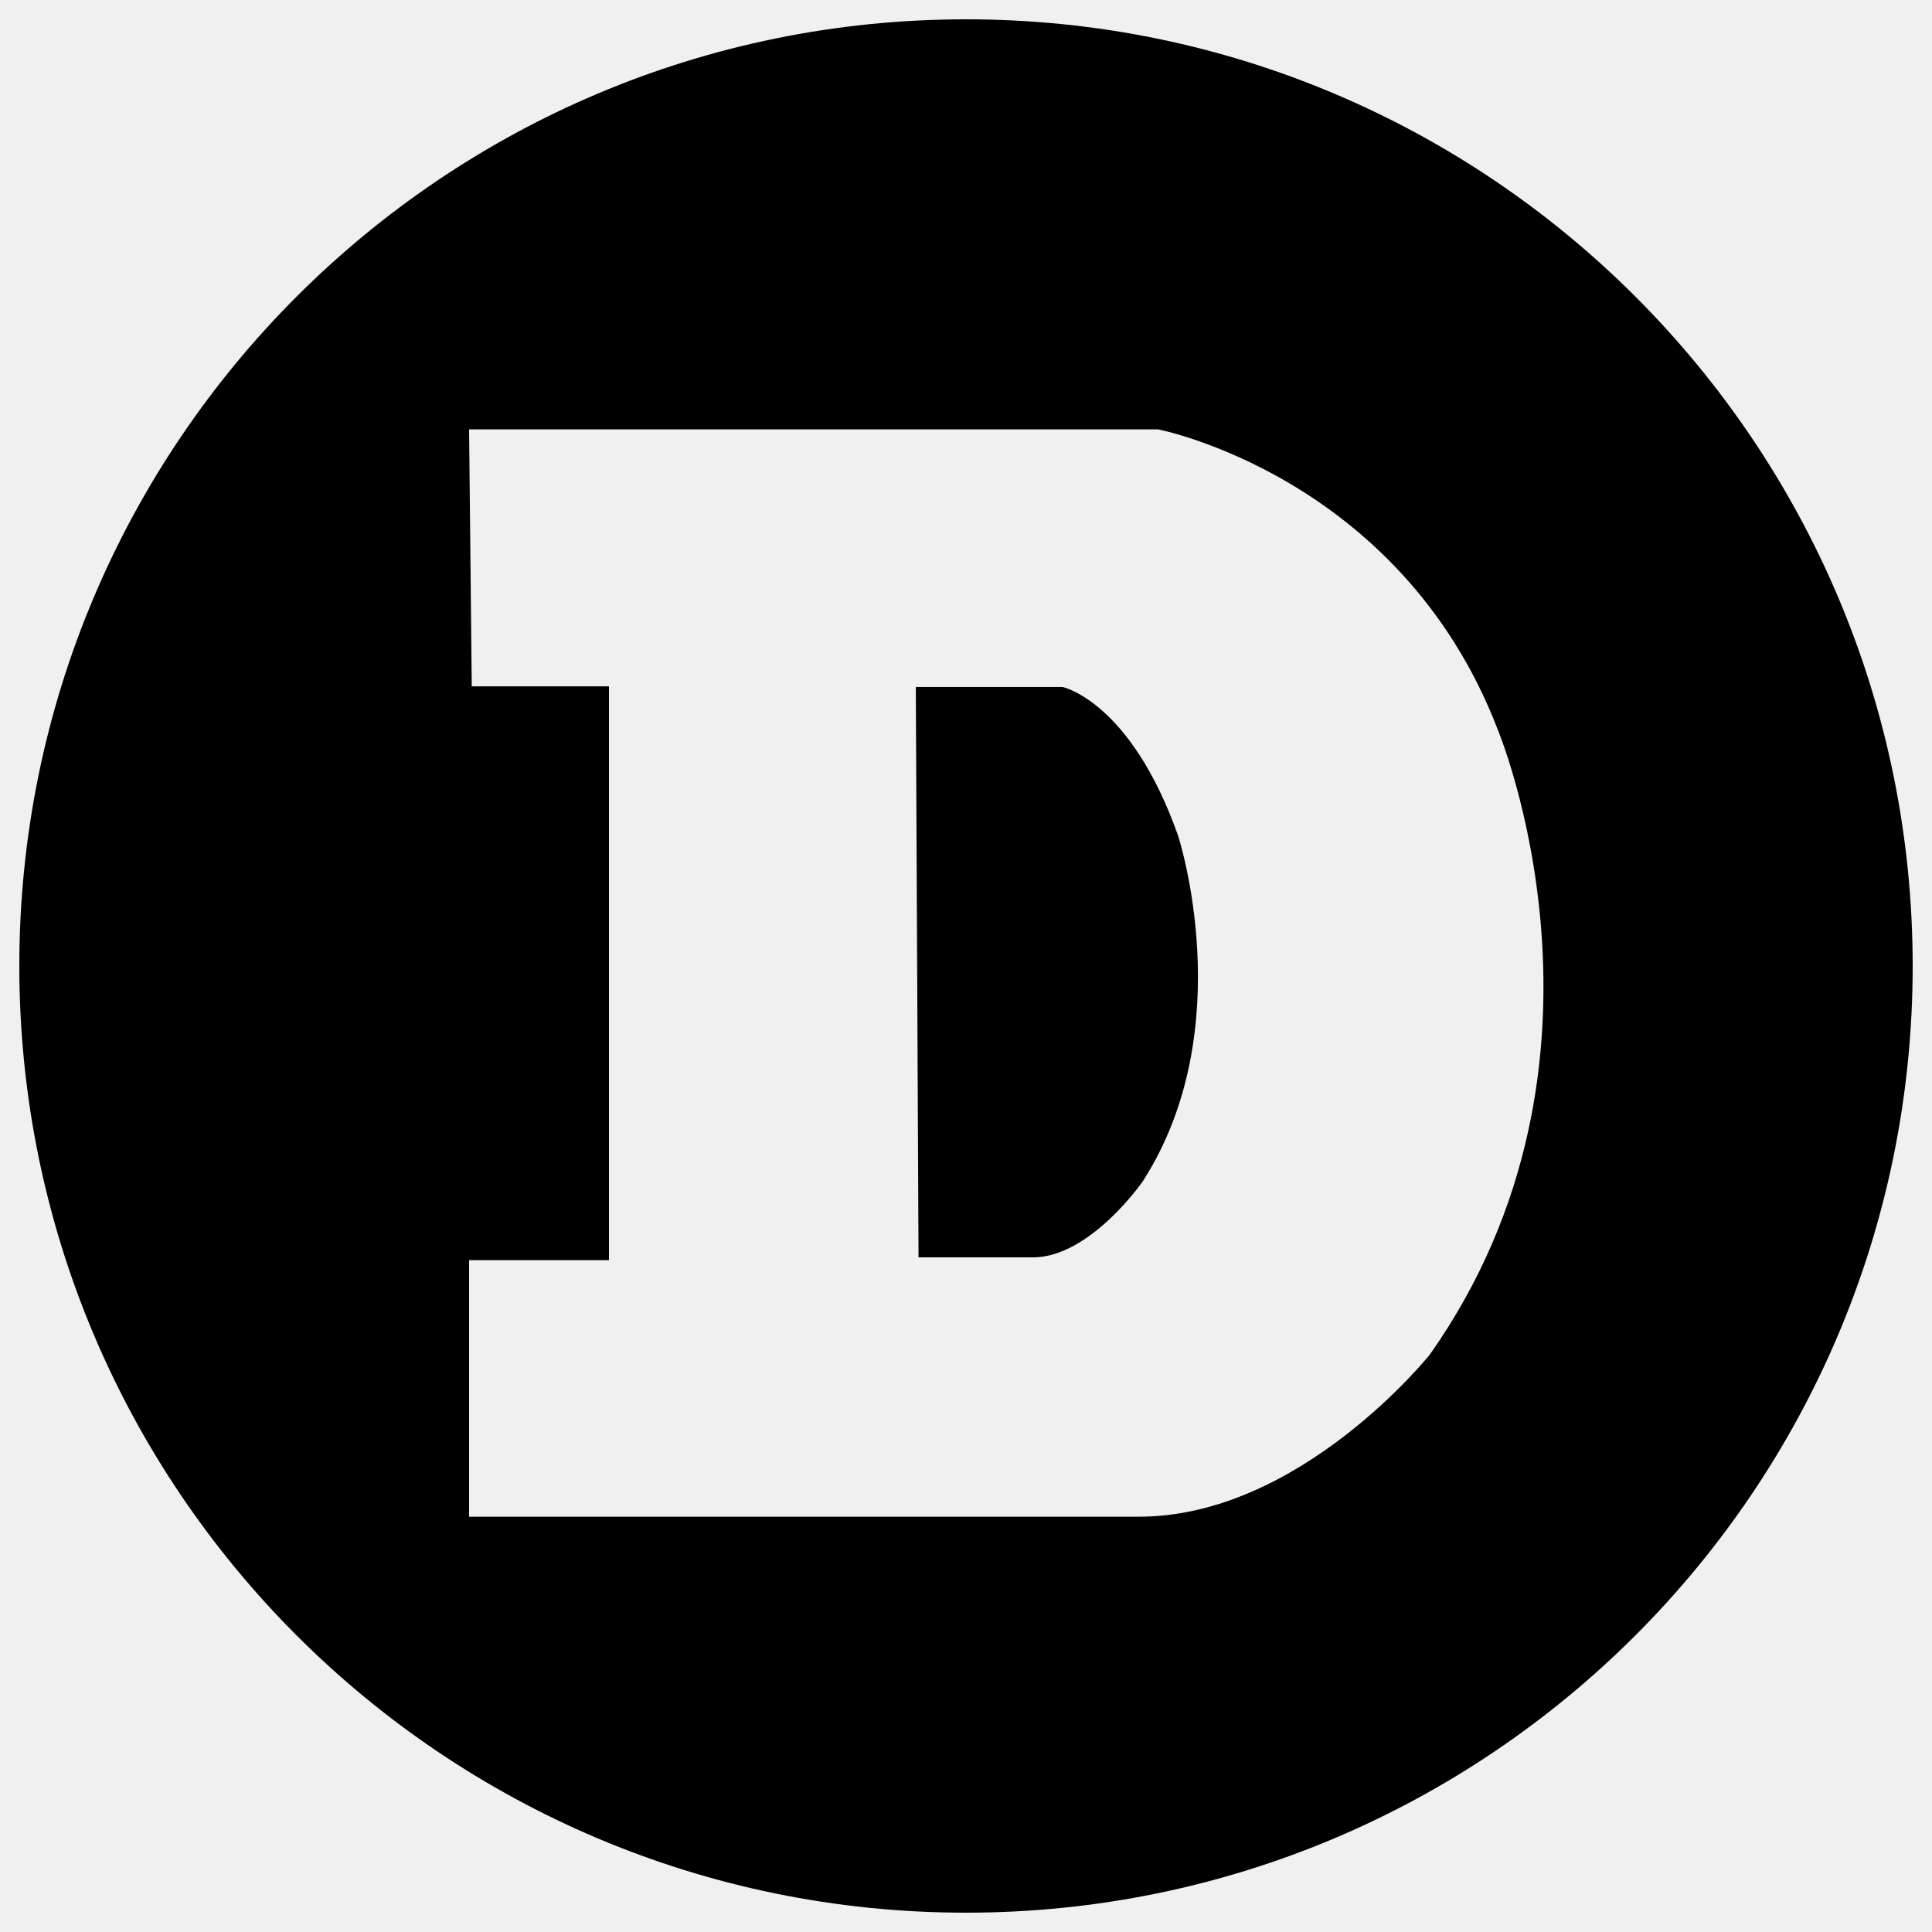
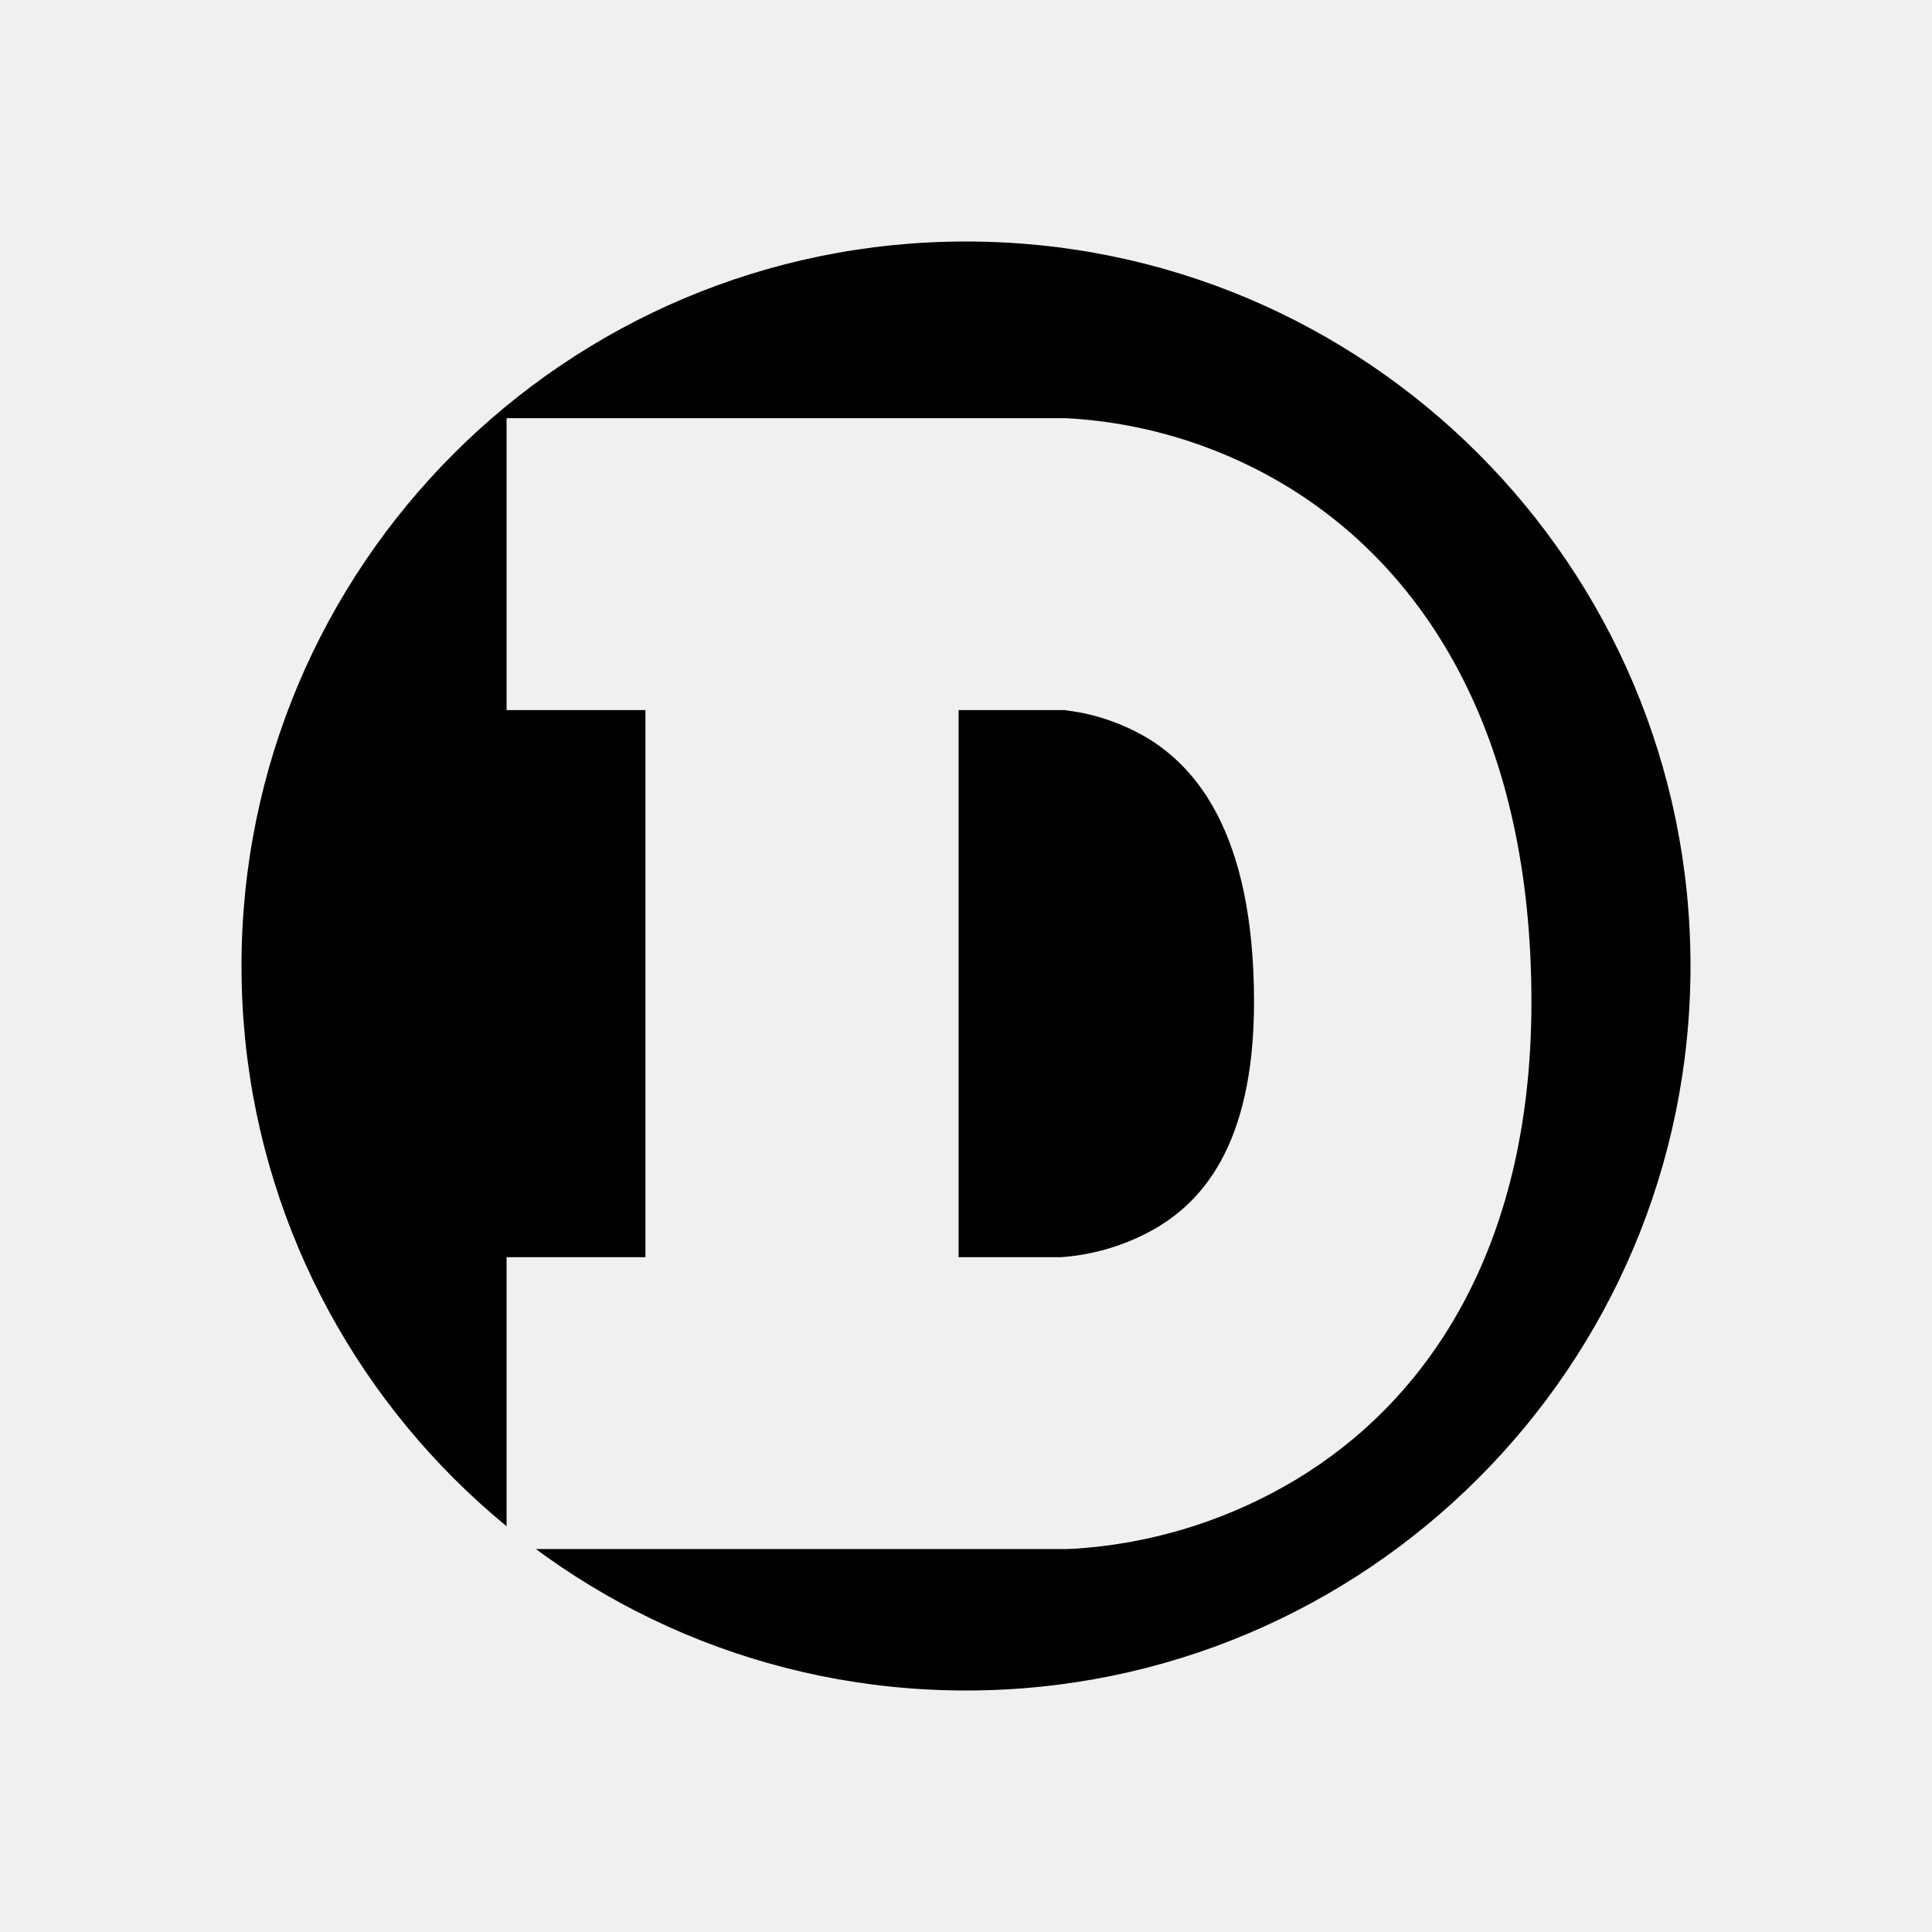
- <svg xmlns="http://www.w3.org/2000/svg" fill="currentColor" viewBox="0 0 1875 1875">
-   <path fill-rule="evenodd" d="M18.75 937.5a918.75 918.75 0 1 0 1837.5 0 918.75 918.75 0 1 0-1837.5 0m1434.38-230.58c-94.81-244.84-329.19-290.2-329.19-290.2H455.25l2.58 249.39H591V1223H455.24v248.94h650.19c156.7 0 282.31-157.47 282.31-157.47 201.15-285.49 65.38-607.55 65.38-607.55Zm-344.21 439.77s-51 73.58-106.49 73.58h-111l-2.63-553.55h142.45s66 13.8 112.11 144.41c0 0 61.13 187-34.44 335.56" />
+ <svg xmlns="http://www.w3.org/2000/svg" viewBox="0 0 24 24" fill="currentColor">
+   <path d="M12 21a9 9 0 1 0 0-18 9 9 0 0 0 0 18" mask="url(#a)" />
+   <defs>
+     <mask id="a">
+       <rect width="100%" height="100%" fill="#fff" />
+       <path d="M6.293 5.195v3.626h1.725v6.796H6.293v3.626h6.95q.135-.003.271-.017a6.1 6.1 0 0 0 2.595-.852c1.563-.944 2.915-2.792 2.915-5.926 0-3.293-1.29-5.255-2.854-6.291a5.9 5.9 0 0 0-2.923-.962zm6.892 10.422h-1.277V8.821h1.317c.053.01.145.018.263.044.237.053.545.158.843.352.483.324 1.247 1.08 1.247 3.23 0 1.844-.703 2.494-1.19 2.793a2.75 2.75 0 0 1-1.203.377" fill="#000" />
+     </mask>
+   </defs>
</svg>
